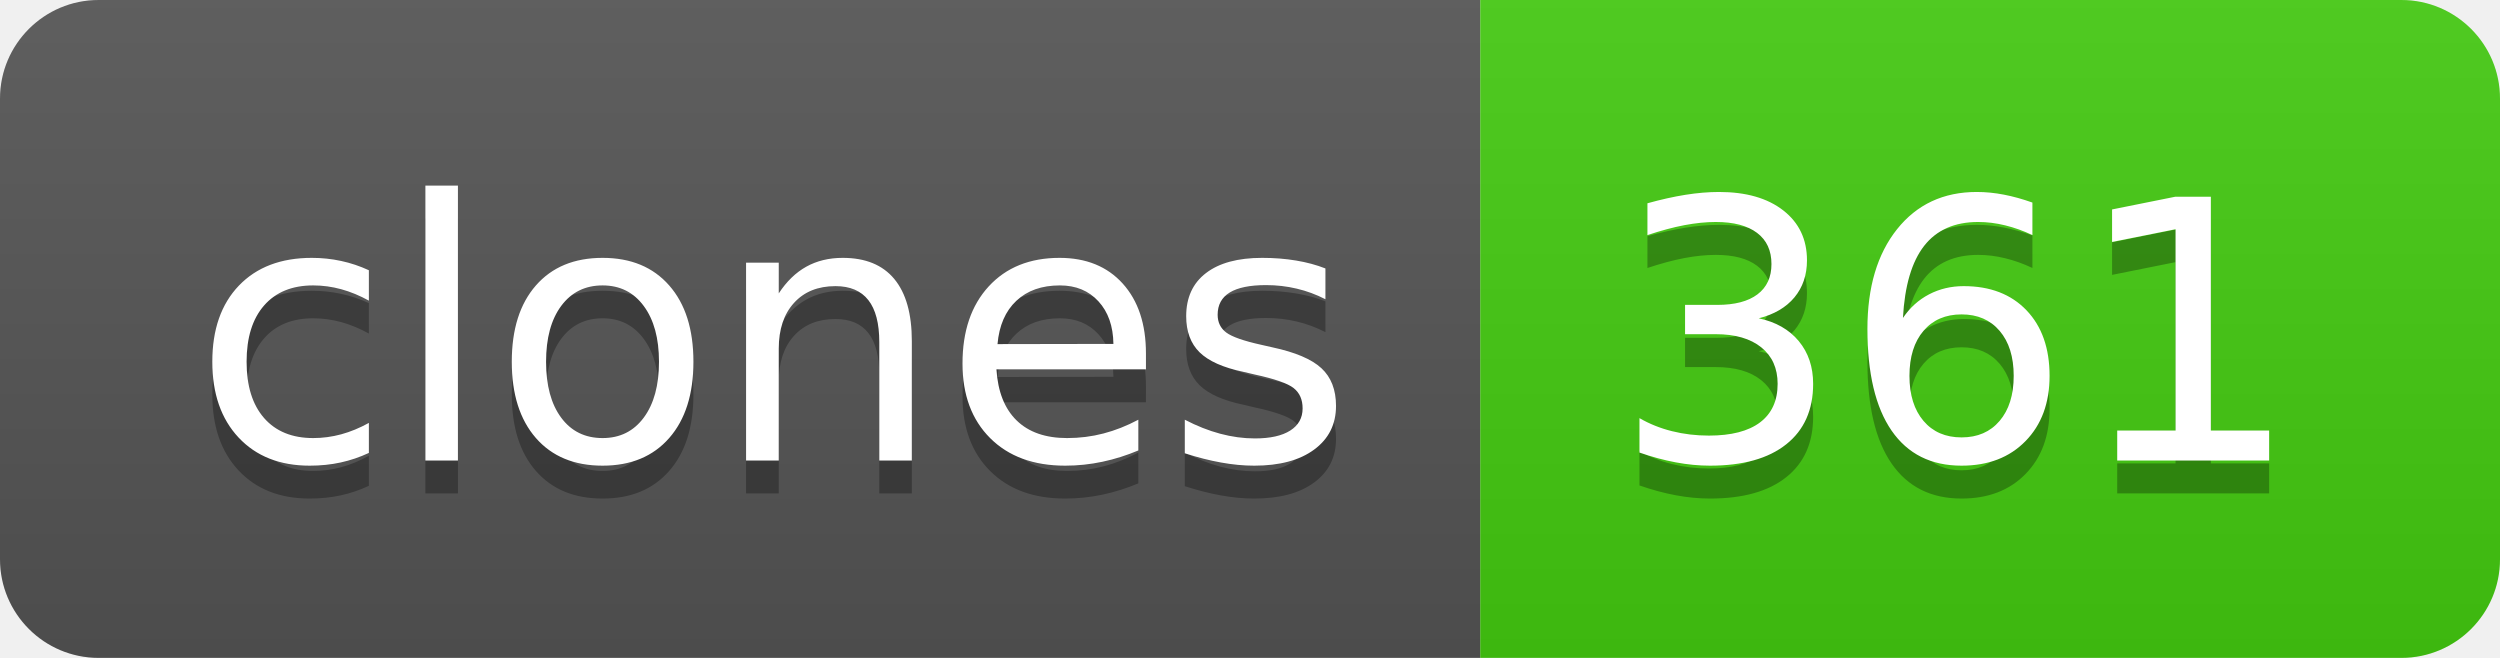
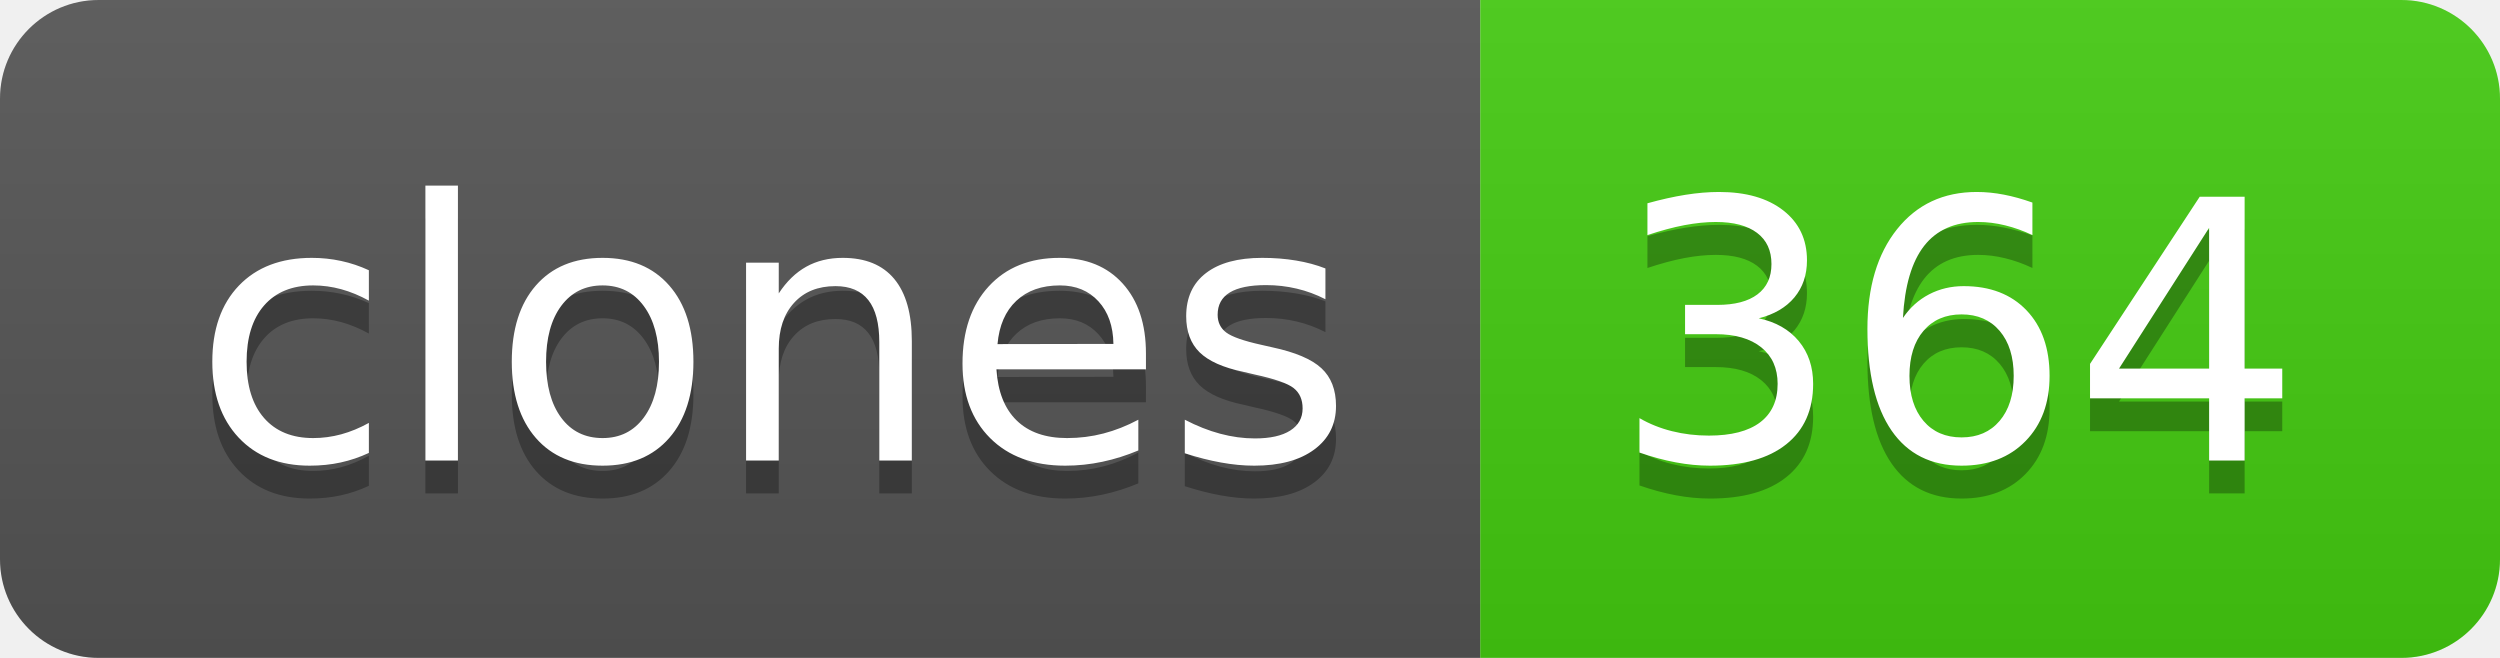
- <svg xmlns="http://www.w3.org/2000/svg" width="76" height="20" role="img" aria-label="clones: 361">
+ <svg xmlns="http://www.w3.org/2000/svg" width="76" height="20" role="img" aria-label="clones: 364">
  <linearGradient id="s" x2="0" y2="100%">
    <stop offset="0" stop-color="#bbb" stop-opacity=".1" />
    <stop offset="1" stop-opacity=".1" />
  </linearGradient>
  <clipPath id="r">
    <rect width="76" height="20" rx="3" fill="#fff" />
  </clipPath>
  <g clip-path="url(#r)">
    <rect width="45" height="20" fill="#555" />
    <rect x="45" width="31" height="20" fill="#4c1" />
    <rect width="76" height="20" fill="url(#s)" />
  </g>
  <g fill="#fff" text-anchor="middle" font-family="Verdana,Geneva,DejaVu Sans,sans-serif" text-rendering="geometricPrecision" font-size="110">
    <text aria-hidden="true" x="235" y="150" fill="#010101" fill-opacity=".3" transform="scale(.1)" textLength="350">clones</text>
    <text x="235" y="140" transform="scale(.1)" fill="#fff" textLength="350">clones</text>
-     <text aria-hidden="true" x="595" y="150" fill="#010101" fill-opacity=".3" transform="scale(.1)" textLength="210">361</text>
-     <text x="595" y="140" transform="scale(.1)" fill="#fff" textLength="210">361</text>
+     <text aria-hidden="true" x="595" y="150" fill="#010101" fill-opacity=".3" transform="scale(.1)" textLength="210">364</text>
+     <text x="595" y="140" transform="scale(.1)" fill="#fff" textLength="210">364</text>
  </g>
</svg>
